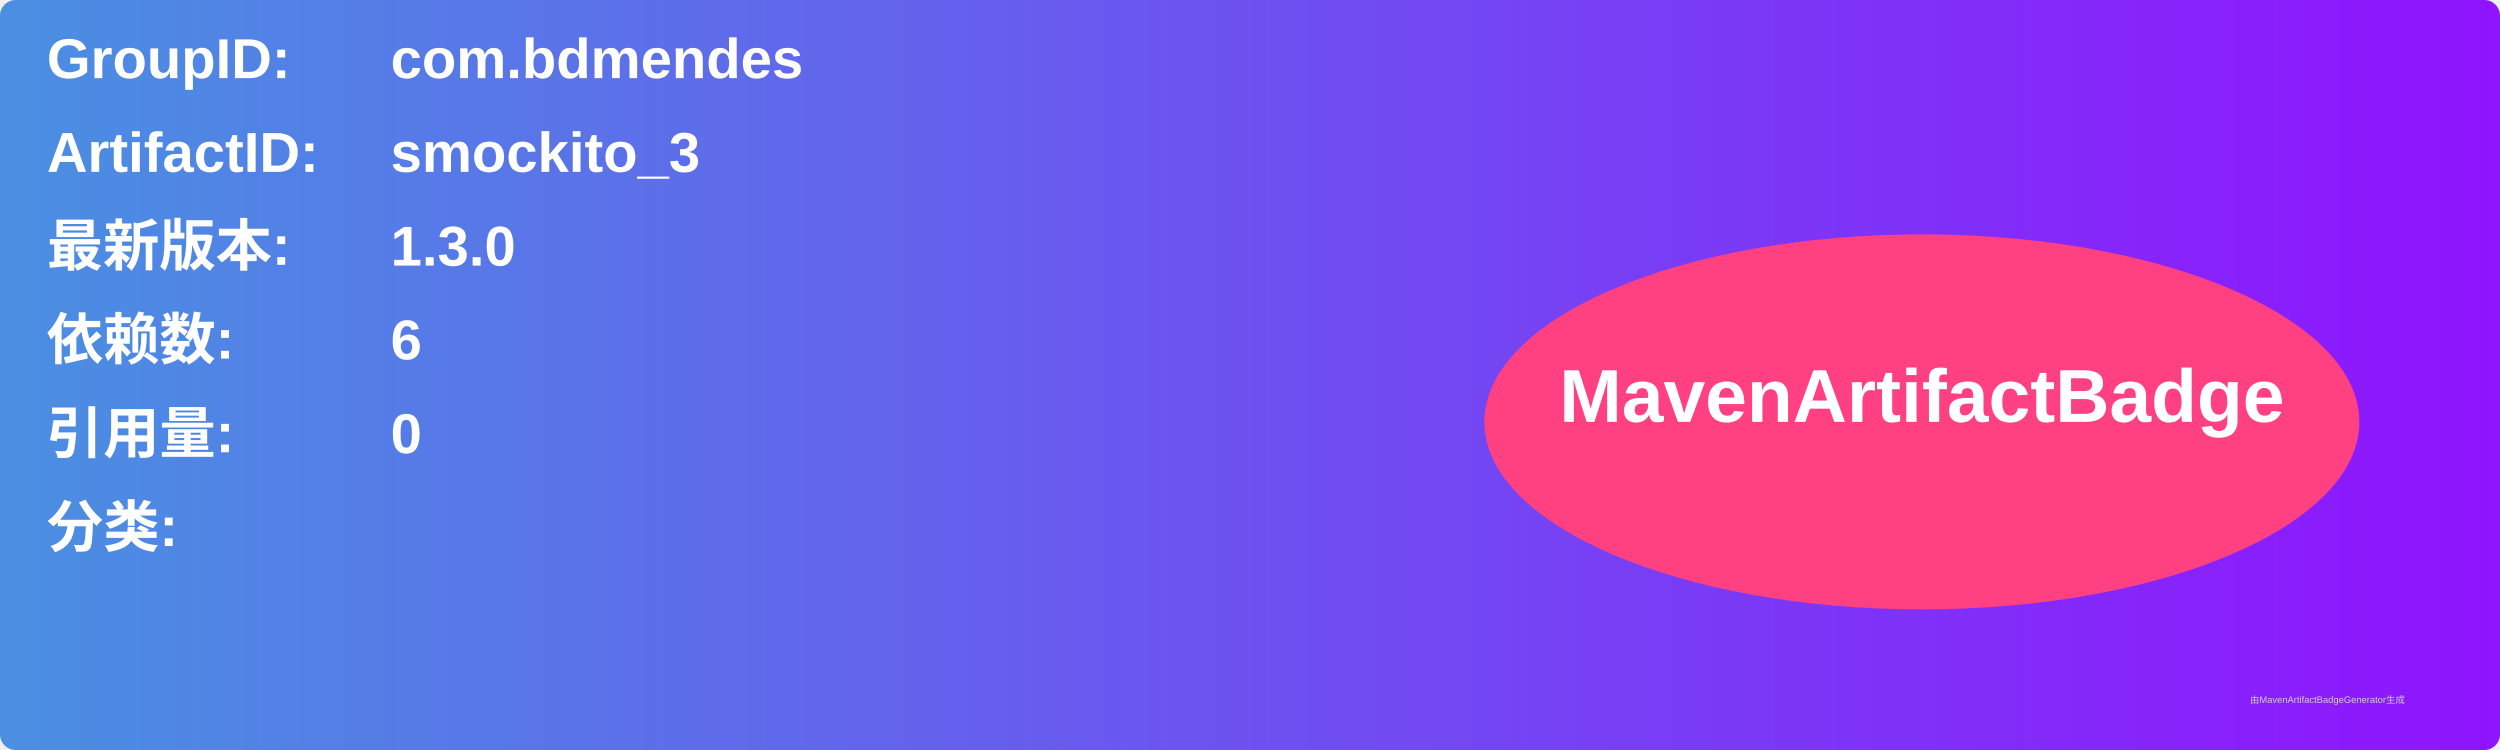
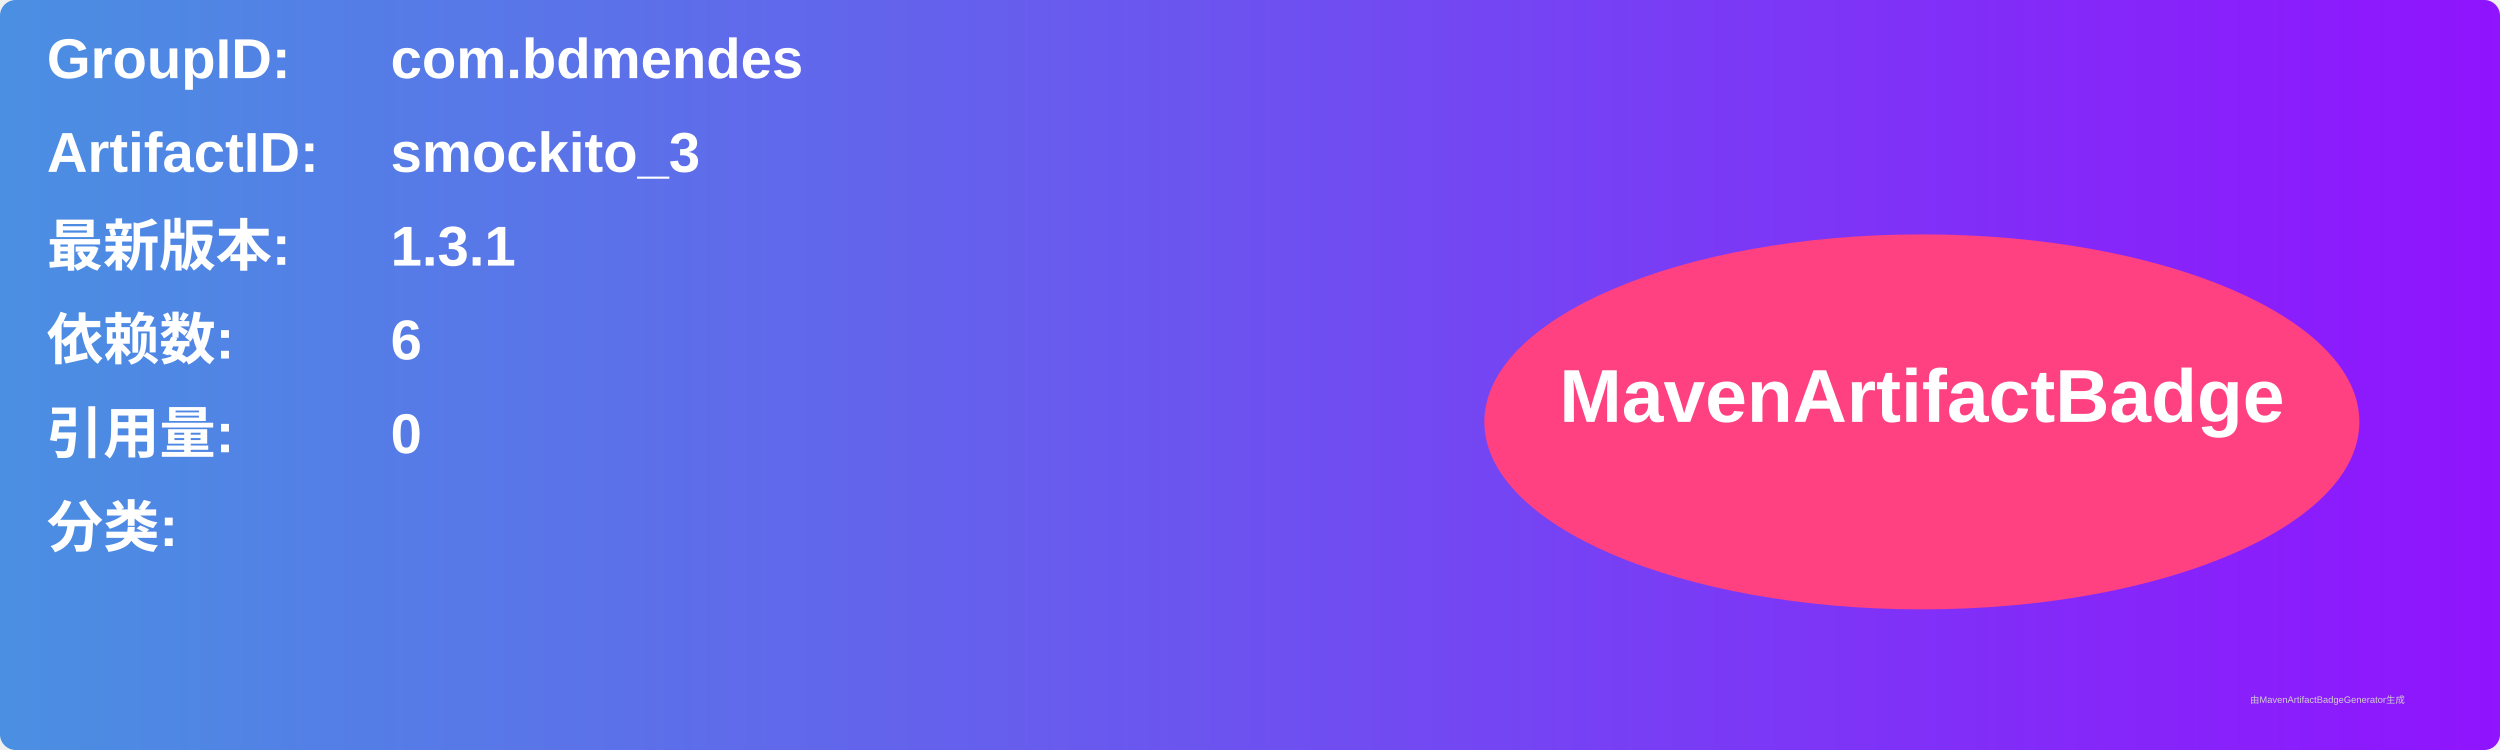
<svg xmlns="http://www.w3.org/2000/svg" width="800" height="240" viewBox="0 0 800 240">
  <linearGradient id="grad" x1="0%" y1="0%" x2="100%" y2="0%">
    <stop offset="0%" stop-color="#4a90e2" />
    <stop offset="100%" stop-color="#9013fe" />
  </linearGradient>
  <rect width="100%" height="100%" rx="5" ry="5" fill="url(#grad)" />
  <g transform="translate(15, 15)">
    <text x="0" y="10" font-family="Arial" font-size="18" fill="white" font-weight="bold" width="260">GroupID:</text>
    <text x="110" y="10" font-family="Arial" font-size="18" fill="white" font-weight="bold" width="460">com.bdmendes</text>
    <text x="0" y="40" font-family="Arial" font-size="18" fill="white" font-weight="bold" width="260">ArtifactID:</text>
    <text x="110" y="40" font-family="Arial" font-size="18" fill="white" font-weight="bold" width="460">smockito_3</text>
    <text x="0" y="70" font-family="Arial" font-size="18" fill="white" font-weight="bold">最新版本:</text>
    <text x="110" y="70" font-family="Arial" font-size="18" fill="white" font-weight="bold">
-       <tspan font-weight="bold">1.3.0</tspan>
+       <tspan font-weight="bold">1.3.1</tspan>
    </text>
    <text x="0" y="100" font-family="Arial" font-size="18" fill="white" font-weight="bold">依赖数: </text>
    <text x="110" y="100" font-family="Arial" font-size="18" fill="white">
      <tspan font-weight="bold">6</tspan>
    </text>
    <text x="0" y="130" font-family="Arial" font-size="18" fill="white" font-weight="bold">引用量: </text>
    <text x="110" y="130" font-family="Arial" font-size="18" fill="white">
      <tspan font-weight="bold">0</tspan>
    </text>
    <text x="0" y="160" font-family="Arial" font-size="18" fill="white" font-weight="bold">分类:</text>
    <text x="10" y="190" font-family="Arial" font-size="10" fill="white">
      <tspan font-weight="bold" />
    </text>
    <ellipse cx="600" cy="120" rx="140" ry="60" fill="#ff4081" />
    <text x="600" y="120" text-anchor="middle" font-family="Arial" font-size="24" fill="white" font-weight="bold">MavenArtifactBadge</text>
  </g>
  <text x="720" y="225" font-family="Arial" font-size="3" fill="#d0d0d0">由MavenArtifactBadgeGenerator生成</text>
</svg>
